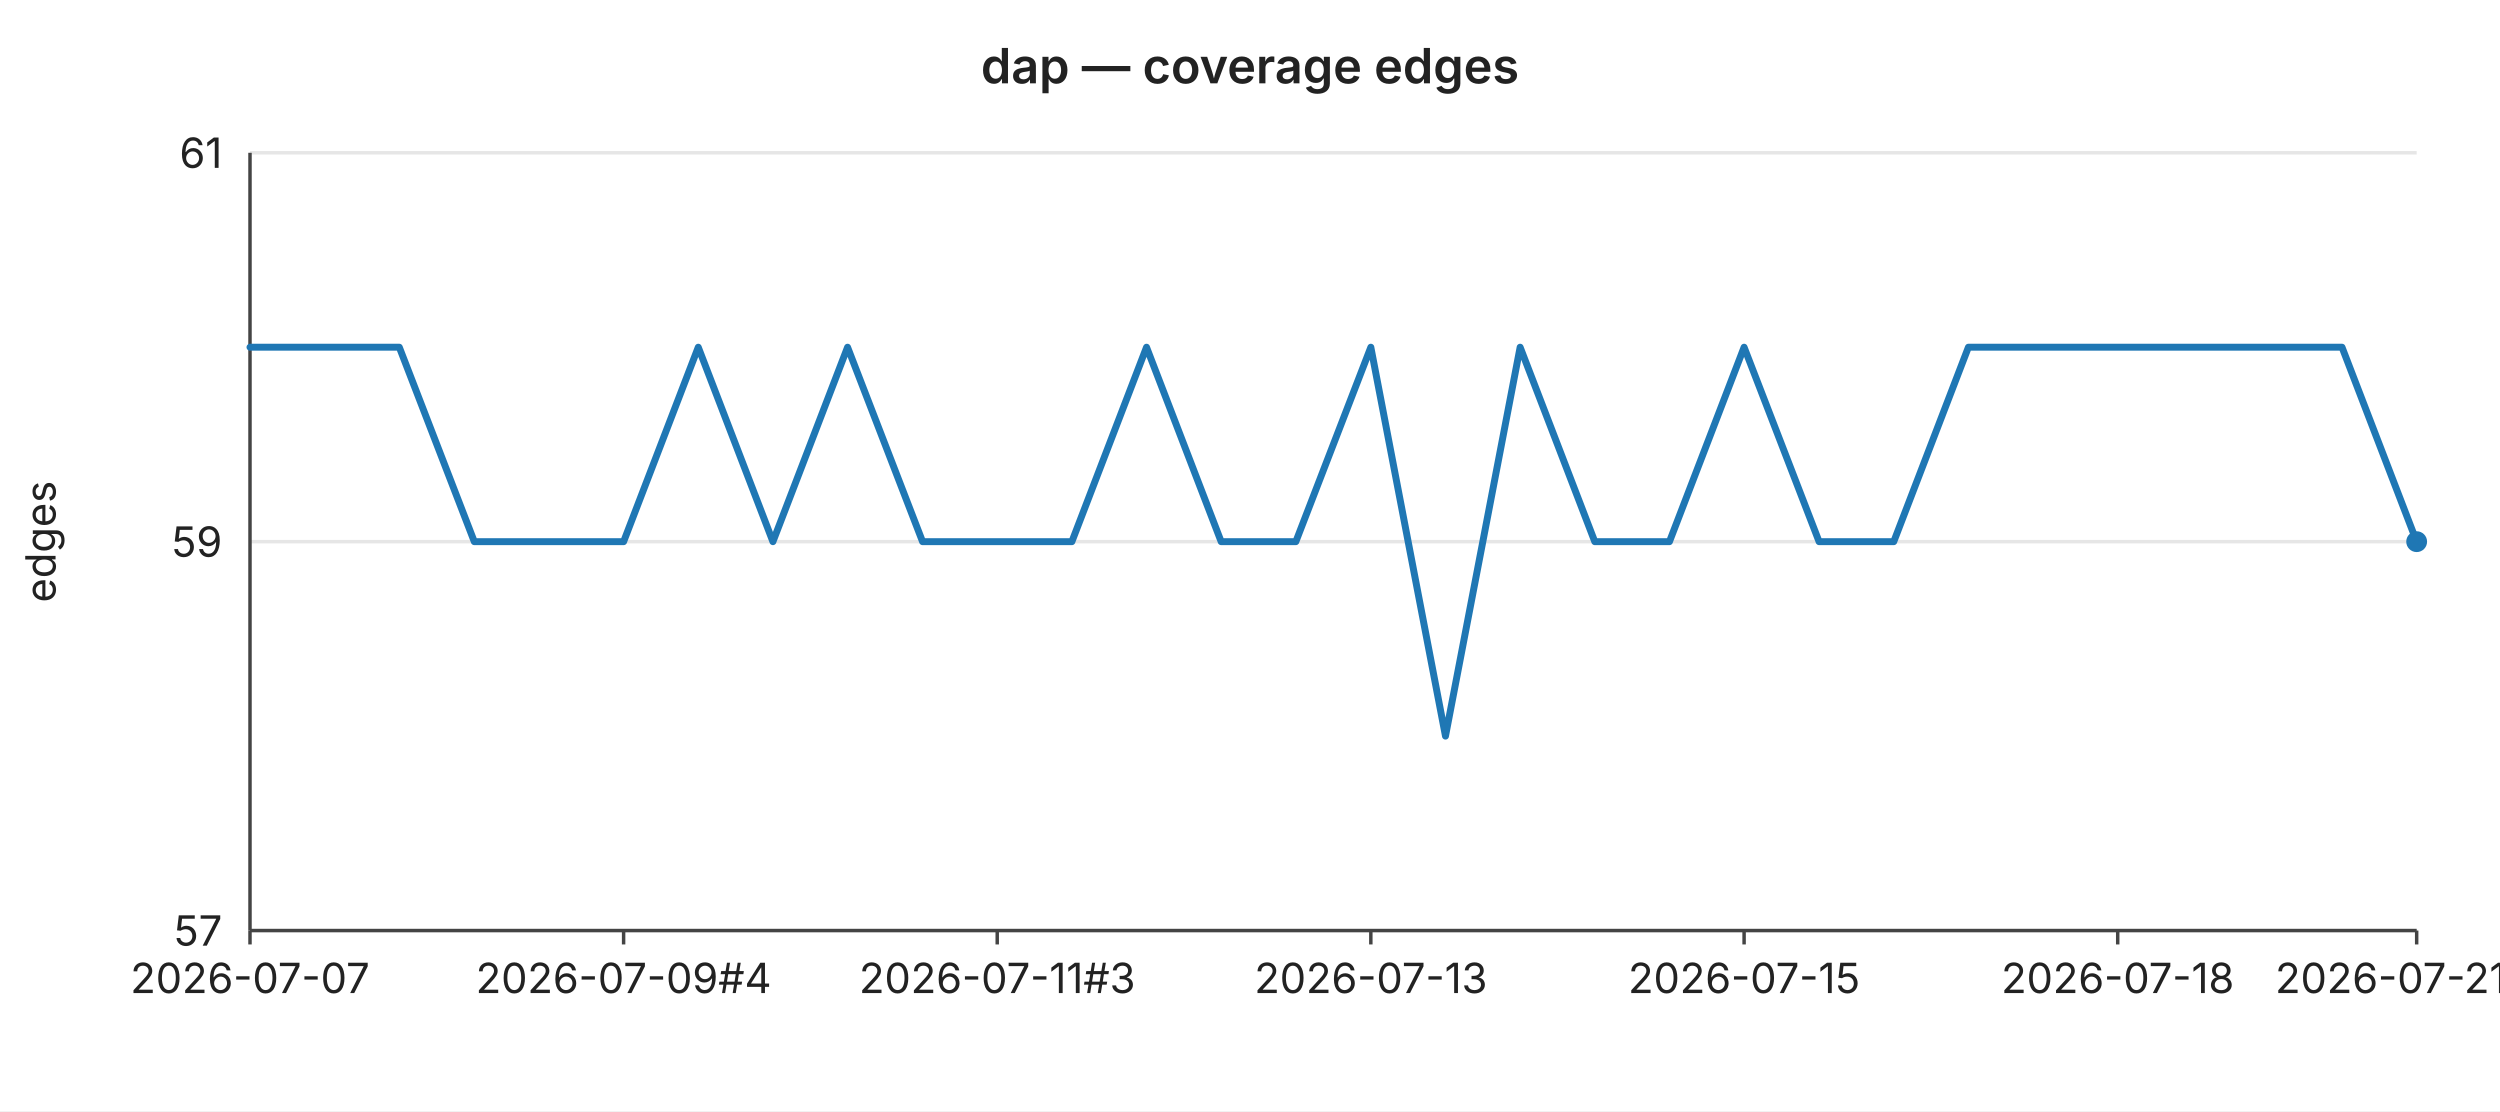
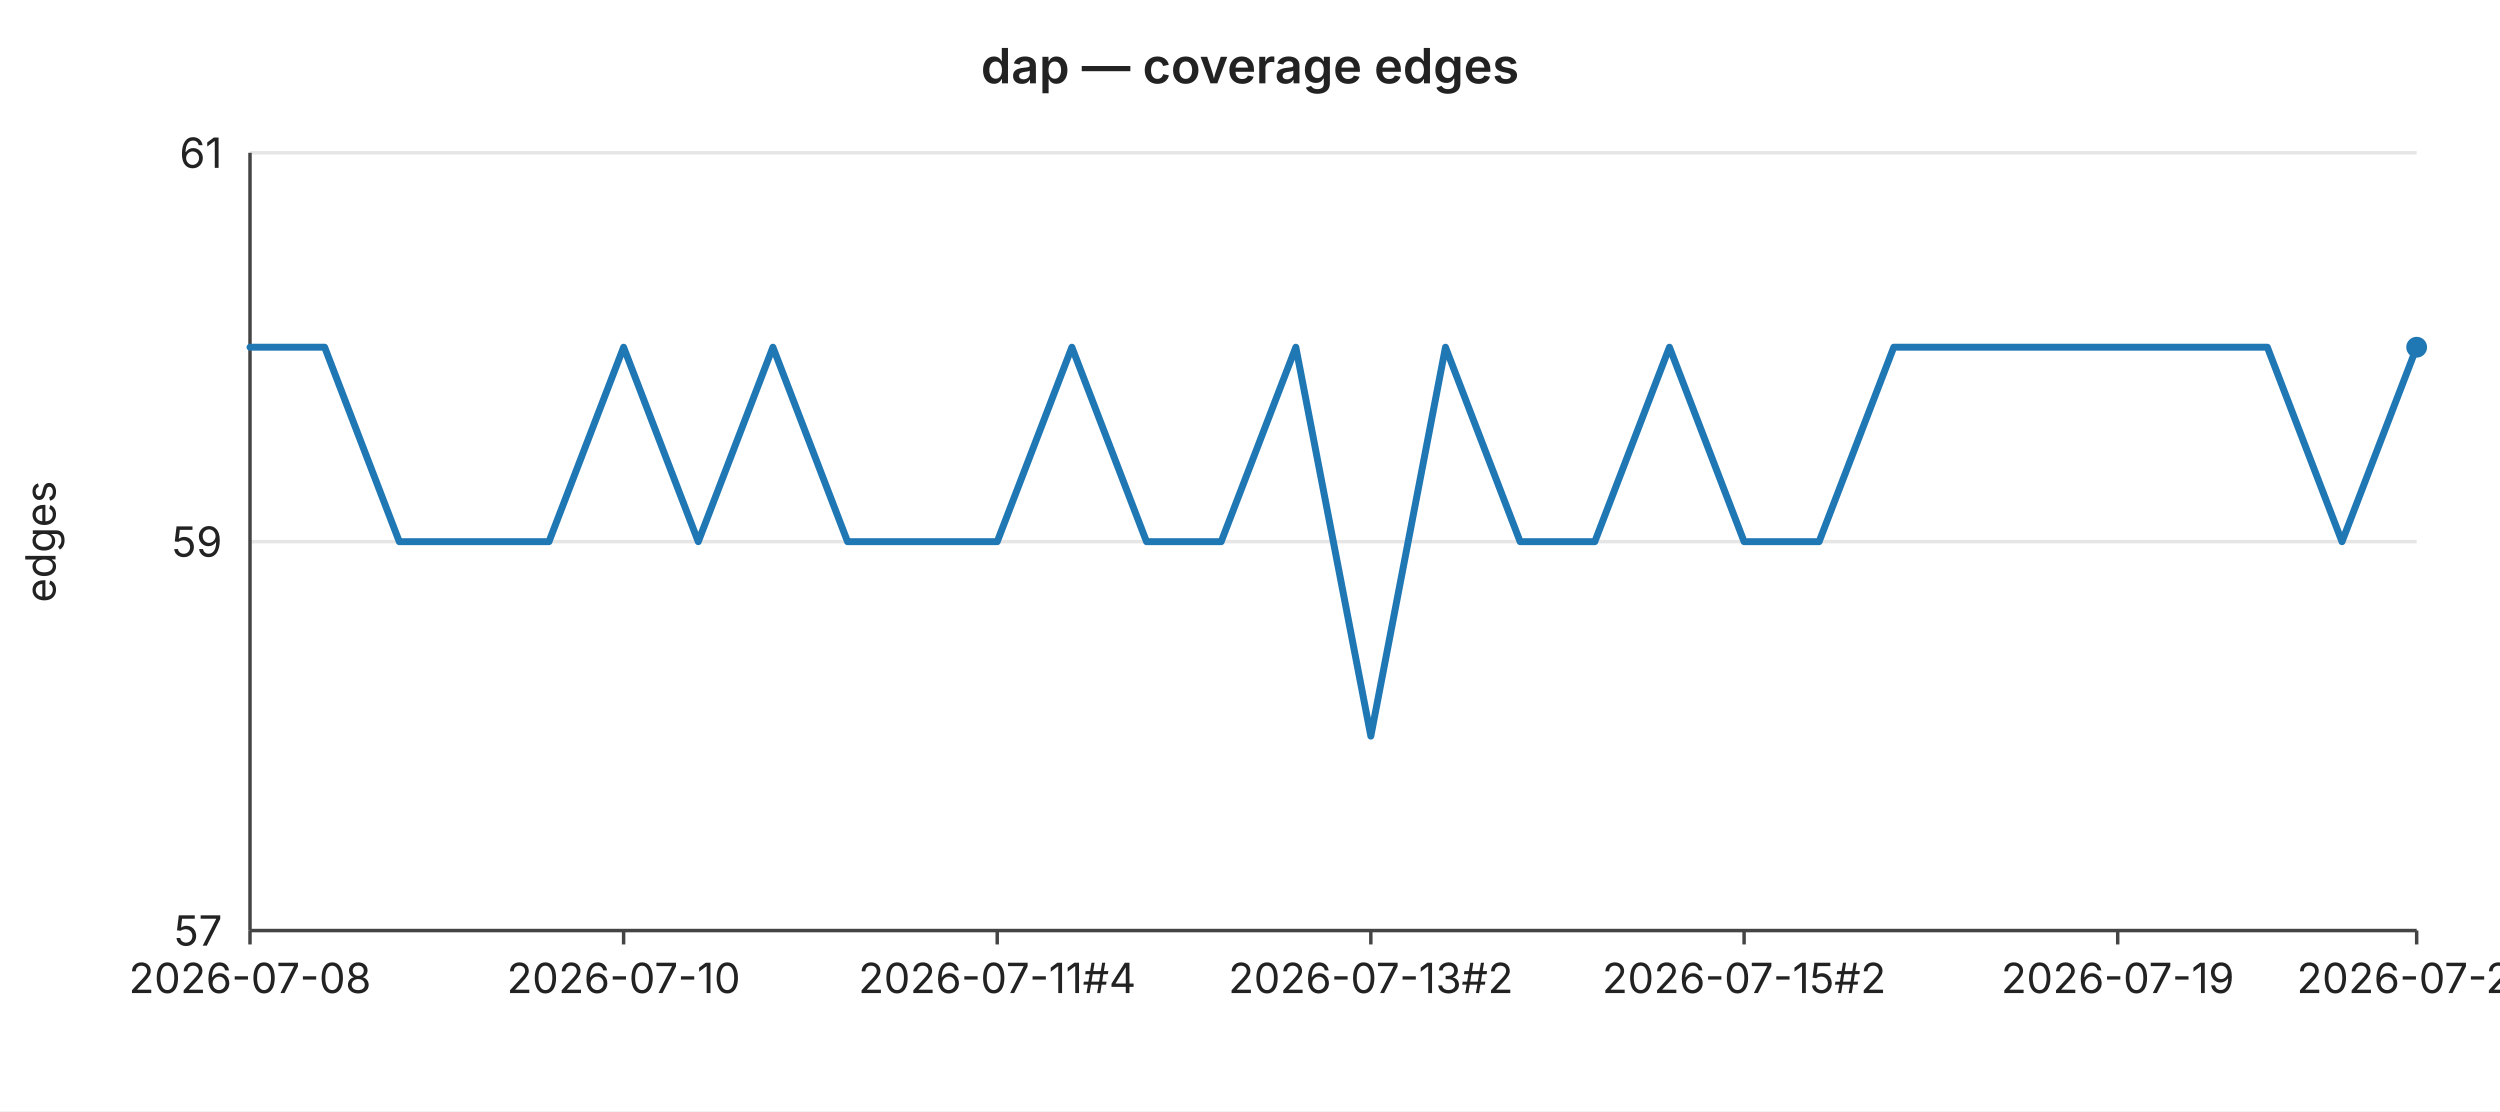
<svg xmlns="http://www.w3.org/2000/svg" width="720" height="320" viewBox="0 0 720 320" font-family="-apple-system,BlinkMacSystemFont,Segoe UI,sans-serif" font-size="12">
  <rect width="720" height="320" fill="#ffffff" />
  <text x="360" y="24" text-anchor="middle" font-size="14" font-weight="600" fill="#222">dap — coverage edges</text>
  <line x1="72" y1="44.0" x2="696" y2="44.0" stroke="#e6e6e6" stroke-width="1" />
  <text x="64" y="44.0" text-anchor="end" dominant-baseline="middle" fill="#222">61</text>
  <line x1="72" y1="156.0" x2="696" y2="156.0" stroke="#e6e6e6" stroke-width="1" />
  <text x="64" y="156.0" text-anchor="end" dominant-baseline="middle" fill="#222">59</text>
  <line x1="72" y1="268.0" x2="696" y2="268.0" stroke="#e6e6e6" stroke-width="1" />
  <text x="64" y="268.0" text-anchor="end" dominant-baseline="middle" fill="#222">57</text>
  <text x="16" y="156" text-anchor="middle" fill="#222" transform="rotate(-90 16 156)">edges</text>
  <line x1="72" y1="44" x2="72" y2="268" stroke="#444" stroke-width="1" />
  <line x1="72" y1="268" x2="696" y2="268" stroke="#444" stroke-width="1" />
  <line x1="72.0" y1="268" x2="72.0" y2="272" stroke="#444" stroke-width="1" />
-   <text x="72.0" y="286" text-anchor="middle" fill="#222">2026-07-07</text>
+   <text x="72.0" y="286" text-anchor="middle" fill="#222">2026-07-08</text>
  <line x1="179.6" y1="268" x2="179.6" y2="272" stroke="#444" stroke-width="1" />
-   <text x="179.6" y="286" text-anchor="middle" fill="#222">2026-07-09#4</text>
+   <text x="179.6" y="286" text-anchor="middle" fill="#222">2026-07-10</text>
  <line x1="287.2" y1="268" x2="287.2" y2="272" stroke="#444" stroke-width="1" />
-   <text x="287.2" y="286" text-anchor="middle" fill="#222">2026-07-11#3</text>
+   <text x="287.2" y="286" text-anchor="middle" fill="#222">2026-07-11#4</text>
  <line x1="394.8" y1="268" x2="394.8" y2="272" stroke="#444" stroke-width="1" />
-   <text x="394.8" y="286" text-anchor="middle" fill="#222">2026-07-13</text>
+   <text x="394.8" y="286" text-anchor="middle" fill="#222">2026-07-13#2</text>
  <line x1="502.3" y1="268" x2="502.3" y2="272" stroke="#444" stroke-width="1" />
-   <text x="502.3" y="286" text-anchor="middle" fill="#222">2026-07-15</text>
+   <text x="502.3" y="286" text-anchor="middle" fill="#222">2026-07-15#2</text>
  <line x1="609.9" y1="268" x2="609.9" y2="272" stroke="#444" stroke-width="1" />
-   <text x="609.9" y="286" text-anchor="middle" fill="#222">2026-07-18</text>
+   <text x="609.9" y="286" text-anchor="middle" fill="#222">2026-07-19</text>
  <line x1="696.0" y1="268" x2="696.0" y2="272" stroke="#444" stroke-width="1" />
-   <text x="696.0" y="286" text-anchor="middle" fill="#222">2026-07-21#2</text>
-   <polyline fill="none" stroke="#1f77b4" stroke-width="2" stroke-linejoin="round" stroke-linecap="round" points="72.0,100.0 93.5,100.0 115.0,100.0 136.6,156.0 158.1,156.0 179.6,156.0 201.1,100.0 222.6,156.0 244.1,100.0 265.7,156.0 287.2,156.0 308.7,156.0 330.2,100.0 351.7,156.0 373.2,156.0 394.8,100.0 416.3,212.0 437.8,100.0 459.3,156.0 480.8,156.0 502.3,100.0 523.9,156.0 545.4,156.0 566.9,100.0 588.4,100.0 609.9,100.0 631.4,100.0 653.0,100.0 674.5,100.0 696.0,156.0" />
-   <circle cx="696.0" cy="156.0" r="3" fill="#1f77b4" />
+   <text x="696.0" y="286" text-anchor="middle" fill="#222">2026-07-22</text>
+   <polyline fill="none" stroke="#1f77b4" stroke-width="2" stroke-linejoin="round" stroke-linecap="round" points="72.0,100.0 93.5,100.0 115.0,156.0 136.6,156.0 158.1,156.0 179.6,100.0 201.1,156.0 222.6,100.0 244.1,156.0 265.7,156.0 287.2,156.0 308.7,100.0 330.2,156.0 351.7,156.0 373.2,100.0 394.8,212.0 416.3,100.0 437.8,156.0 459.3,156.0 480.8,100.0 502.3,156.0 523.9,156.0 545.4,100.0 566.9,100.0 588.4,100.0 609.9,100.0 631.4,100.0 653.0,100.0 674.5,156.0 696.0,100.0" />
+   <circle cx="696.0" cy="100.0" r="3" fill="#1f77b4" />
</svg>
